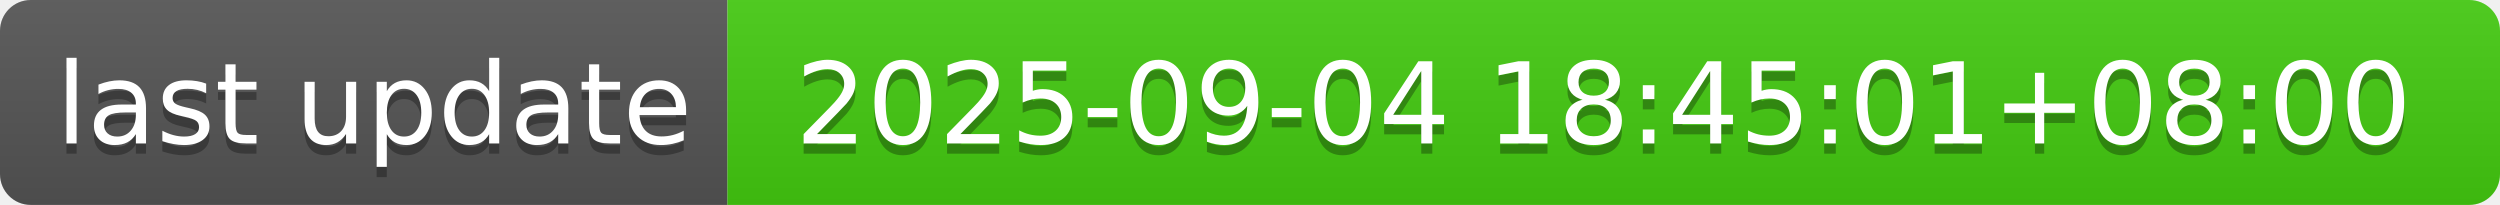
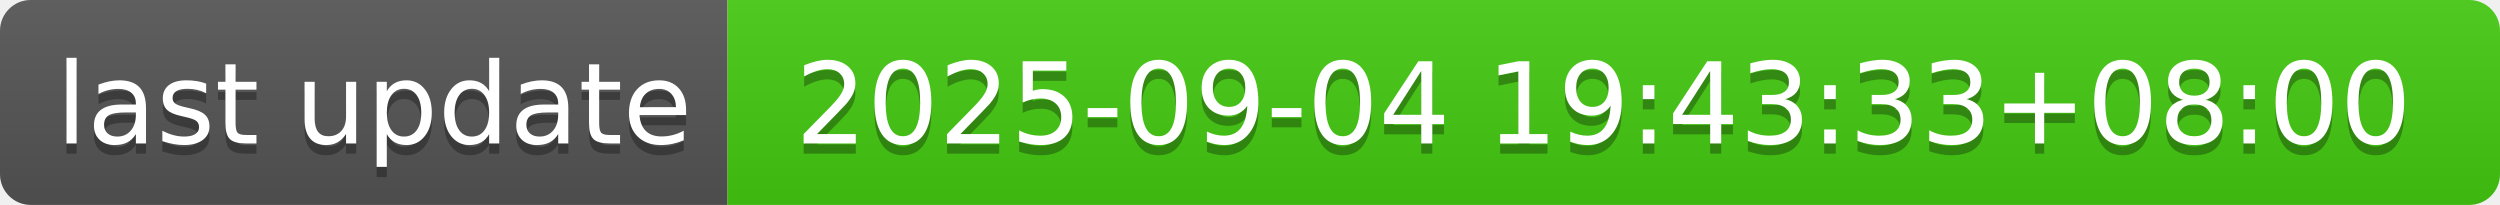
- <svg xmlns="http://www.w3.org/2000/svg" width="244" height="20" role="img" aria-label="last update: 2025-09-04 18:45:01+08:00">
+ <svg xmlns="http://www.w3.org/2000/svg" width="244" height="20" role="img" aria-label="last update: 2025-09-04 19:43:33+08:00">
  <linearGradient id="s" x2="0" y2="100%">
    <stop offset="0" stop-color="#bbb" stop-opacity=".1" />
    <stop offset="1" stop-opacity=".1" />
  </linearGradient>
  <clipPath id="r">
    <rect width="244" height="20" rx="3" fill="#fff" />
  </clipPath>
  <g clip-path="url(#r)">
    <rect width="71" height="20" fill="#555" />
    <rect x="71" width="173" height="20" fill="#4c1" />
    <rect width="244" height="20" fill="url(#s)" />
  </g>
  <g fill="#fff" text-anchor="middle" font-family="Verdana,Geneva,DejaVu Sans,sans-serif" text-rendering="geometricPrecision" font-size="110">
    <text aria-hidden="true" x="365" y="150" fill="#010101" fill-opacity=".3" transform="scale(.1)" textLength="610">last update</text>
    <text x="365" y="140" transform="scale(.1)" fill="#fff" textLength="610">last update</text>
-     <text aria-hidden="true" x="1565" y="150" fill="#010101" fill-opacity=".3" transform="scale(.1)" textLength="1630">2025-09-04 18:45:01+08:00</text>
-     <text x="1565" y="140" transform="scale(.1)" fill="#fff" textLength="1630">2025-09-04 18:45:01+08:00</text>
+     <text aria-hidden="true" x="1565" y="150" fill="#010101" fill-opacity=".3" transform="scale(.1)" textLength="1630">2025-09-04 19:43:33+08:00</text>
+     <text x="1565" y="140" transform="scale(.1)" fill="#fff" textLength="1630">2025-09-04 19:43:33+08:00</text>
  </g>
</svg>
